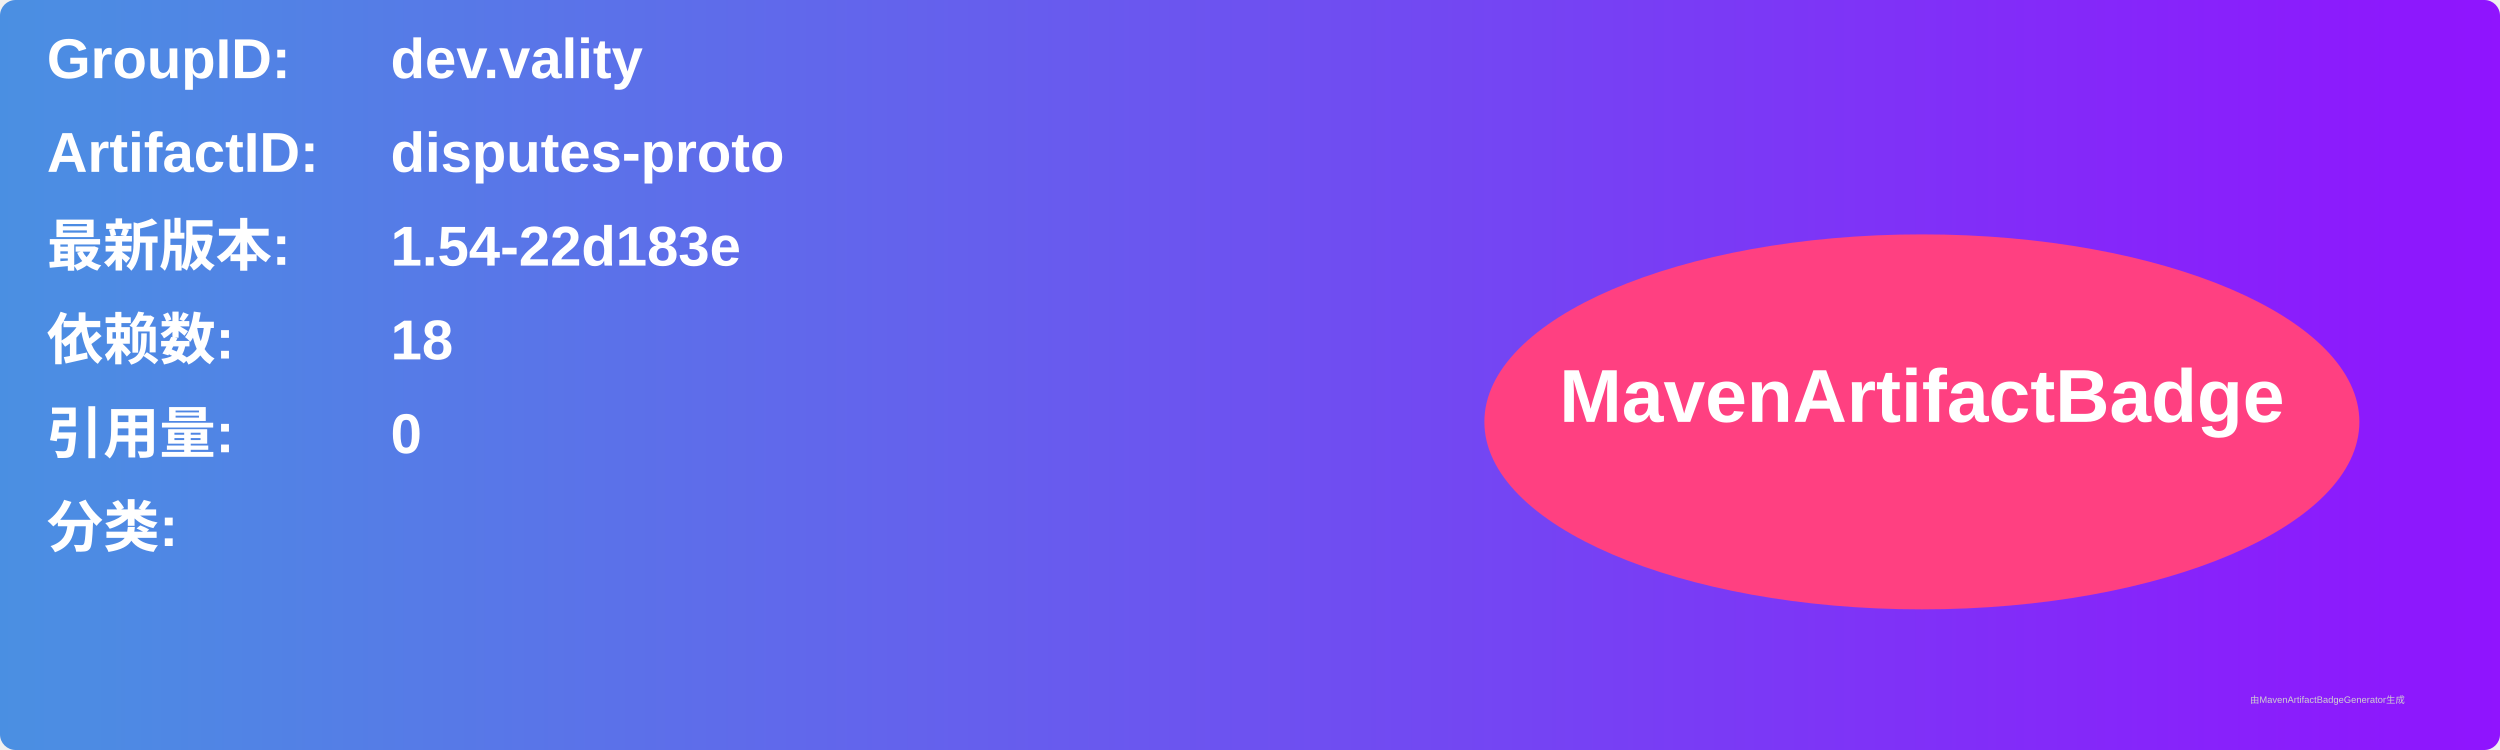
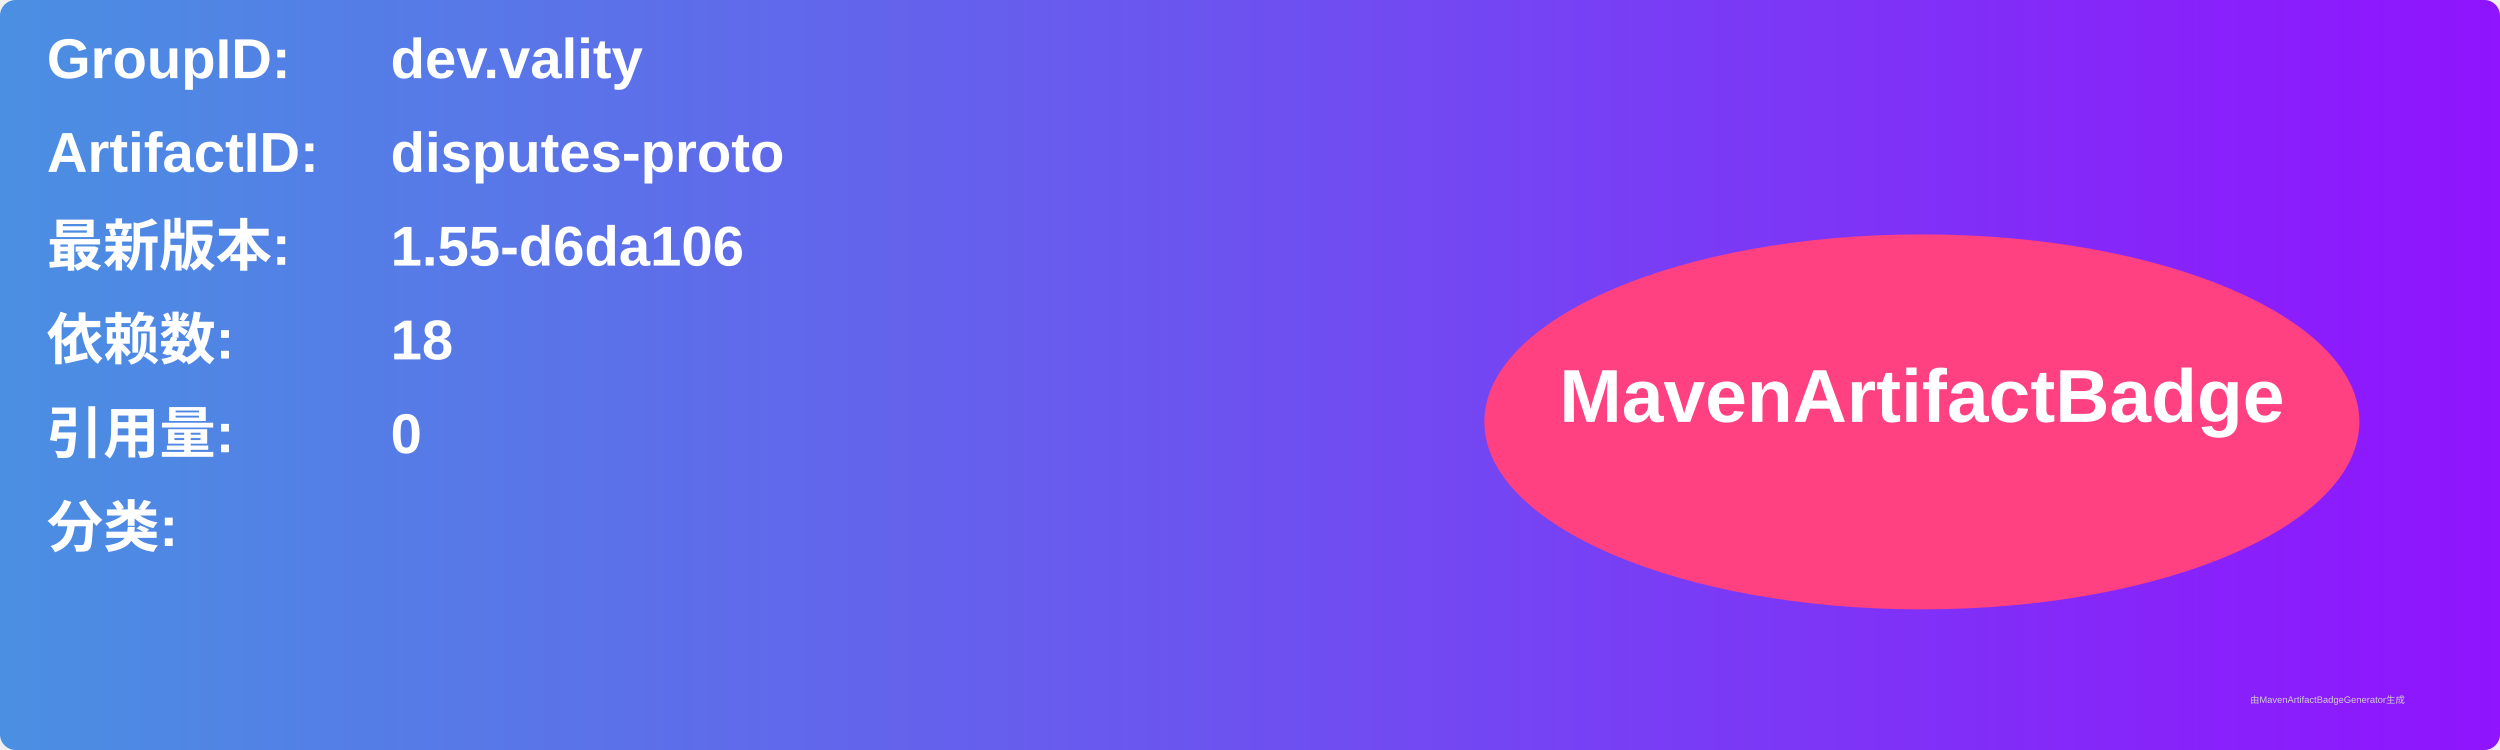
<svg xmlns="http://www.w3.org/2000/svg" width="800" height="240" viewBox="0 0 800 240">
  <linearGradient id="grad" x1="0%" y1="0%" x2="100%" y2="0%">
    <stop offset="0%" stop-color="#4a90e2" />
    <stop offset="100%" stop-color="#9013fe" />
  </linearGradient>
  <rect width="100%" height="100%" rx="5" ry="5" fill="url(#grad)" />
  <g transform="translate(15, 15)">
    <text x="0" y="10" font-family="Arial" font-size="18" fill="white" font-weight="bold" width="260">GroupID:</text>
    <text x="110" y="10" font-family="Arial" font-size="18" fill="white" font-weight="bold" width="460">dev.vality</text>
    <text x="0" y="40" font-family="Arial" font-size="18" fill="white" font-weight="bold" width="260">ArtifactID:</text>
    <text x="110" y="40" font-family="Arial" font-size="18" fill="white" font-weight="bold" width="460">disputes-proto</text>
    <text x="0" y="70" font-family="Arial" font-size="18" fill="white" font-weight="bold">最新版本:</text>
    <text x="110" y="70" font-family="Arial" font-size="18" fill="white" font-weight="bold">
-       <tspan font-weight="bold">1.54-22d183e</tspan>
+       <tspan font-weight="bold">1.55-d6da106</tspan>
    </text>
    <text x="0" y="100" font-family="Arial" font-size="18" fill="white" font-weight="bold">依赖数: </text>
    <text x="110" y="100" font-family="Arial" font-size="18" fill="white">
      <tspan font-weight="bold">18</tspan>
    </text>
    <text x="0" y="130" font-family="Arial" font-size="18" fill="white" font-weight="bold">引用量: </text>
    <text x="110" y="130" font-family="Arial" font-size="18" fill="white">
      <tspan font-weight="bold">0</tspan>
    </text>
    <text x="0" y="160" font-family="Arial" font-size="18" fill="white" font-weight="bold">分类:</text>
    <text x="10" y="190" font-family="Arial" font-size="10" fill="white">
      <tspan font-weight="bold" />
    </text>
    <ellipse cx="600" cy="120" rx="140" ry="60" fill="#ff4081" />
    <text x="600" y="120" text-anchor="middle" font-family="Arial" font-size="24" fill="white" font-weight="bold">MavenArtifactBadge</text>
  </g>
  <text x="720" y="225" font-family="Arial" font-size="3" fill="#d0d0d0">由MavenArtifactBadgeGenerator生成</text>
</svg>
